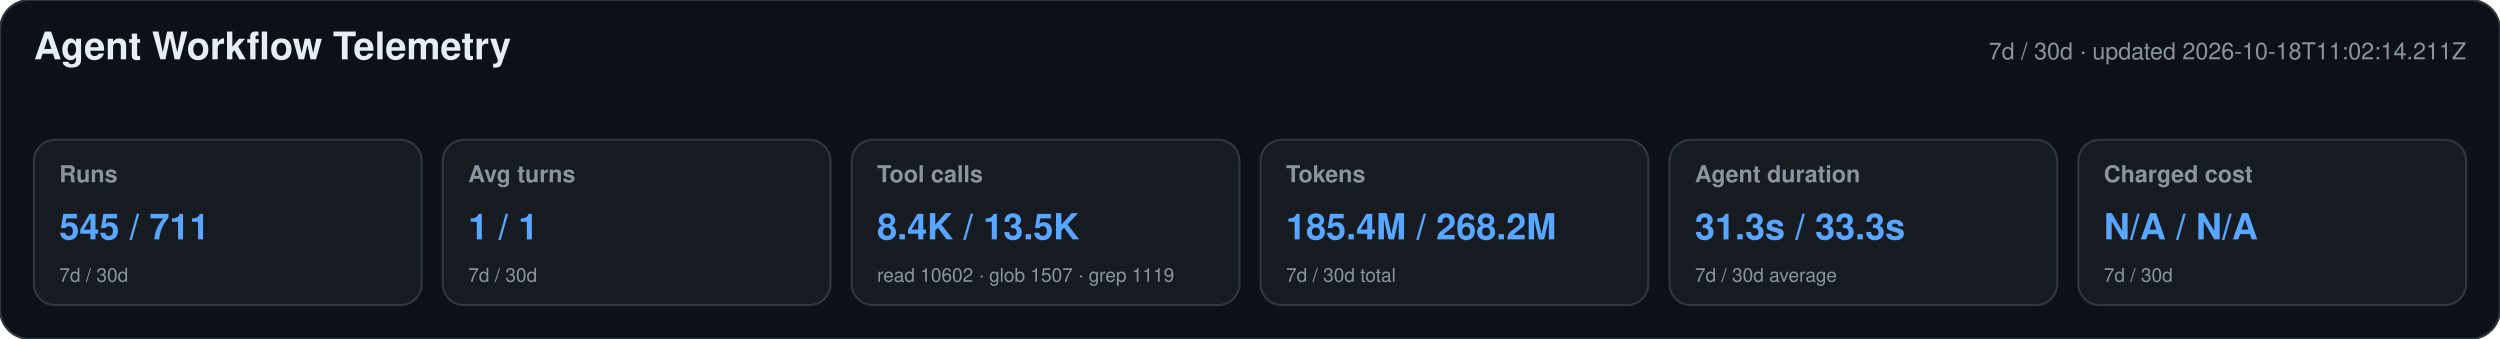
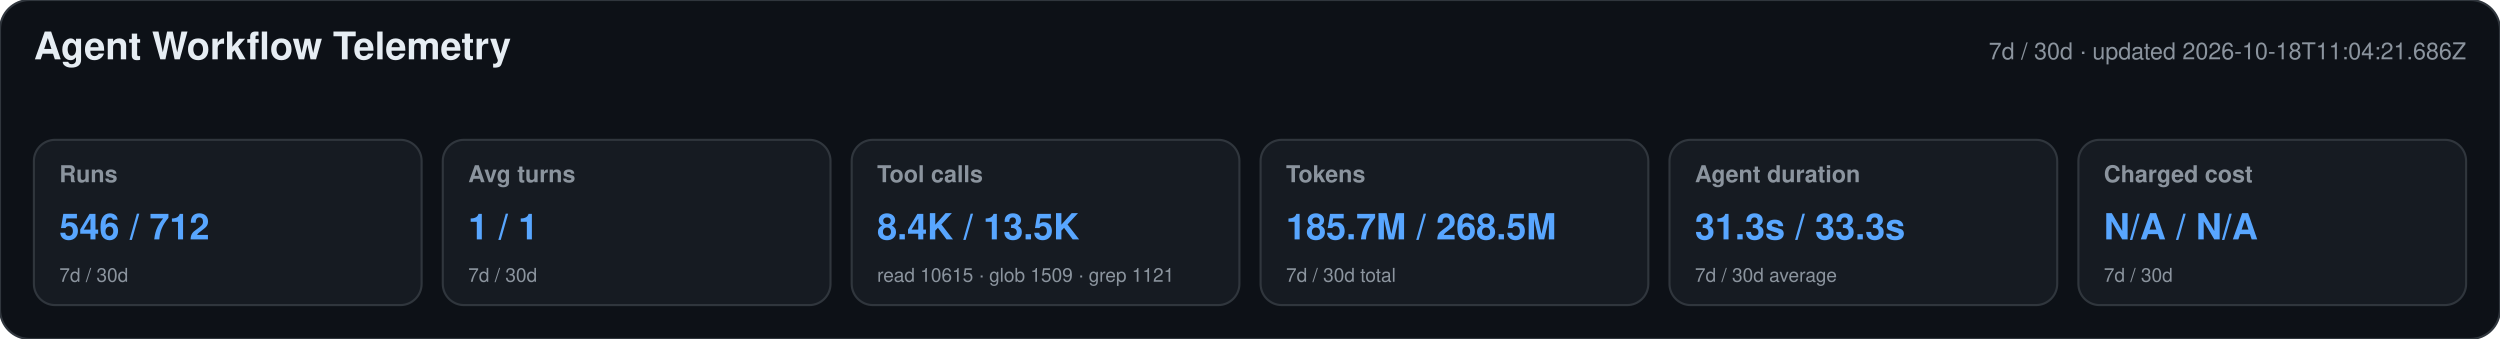
<svg xmlns="http://www.w3.org/2000/svg" width="1180" height="160" viewBox="0 0 1180 160" role="img" aria-labelledby="title desc">
  <style>text{font-family:-apple-system,BlinkMacSystemFont,"Segoe UI",Helvetica,Arial,sans-serif}.heading{font-size:18px;font-weight:650;fill:#e6edf3}.meta,.label,.secondary{fill:#8b949e}.meta,.label{font-size:11px}.label{font-weight:600}.primary{font-size:17px;font-weight:700;fill:#58a6ff}.secondary{font-size:9px}</style>
  <rect width="1180" height="160" rx="14" fill="#0d1117" stroke="#30363d" />
  <text x="16" y="28" class="heading">Agent Workflow Telemetry</text>
-   <text x="1164" y="28" text-anchor="end" class="meta">7d / 30d · updated 2026-10-18T11:02:14.211Z</text>
+   <text x="1164" y="28" text-anchor="end" class="meta">7d / 30d · updated 2026-10-18T11:04:21.686Z</text>
  <g>
    <rect x="16" y="66" width="183" height="78" rx="10" fill="#161b22" stroke="#30363d" />
    <text x="28" y="86" class="label">Runs</text>
-     <text x="28" y="113" class="primary">545 / 711</text>
+     <text x="28" y="113" class="primary">546 / 712</text>
    <text x="28" y="133" class="secondary">7d / 30d</text>
  </g>
  <g>
    <rect x="209" y="66" width="183" height="78" rx="10" fill="#161b22" stroke="#30363d" />
    <text x="221" y="86" class="label">Avg turns</text>
    <text x="221" y="113" class="primary">1 / 1</text>
    <text x="221" y="133" class="secondary">7d / 30d</text>
  </g>
  <g>
    <rect x="402" y="66" width="183" height="78" rx="10" fill="#161b22" stroke="#30363d" />
    <text x="414" y="86" class="label">Tool calls</text>
    <text x="414" y="113" class="primary">8.4K / 13.5K</text>
-     <text x="414" y="133" class="secondary">read 10602 · glob 1507 · grep 1119</text>
+     <text x="414" y="133" class="secondary">read 10615 · glob 1509 · grep 1121</text>
  </g>
  <g>
    <rect x="595" y="66" width="183" height="78" rx="10" fill="#161b22" stroke="#30363d" />
    <text x="607" y="86" class="label">Tokens</text>
-     <text x="607" y="113" class="primary">185.4M / 268.2M</text>
+     <text x="607" y="113" class="primary">185.7M / 268.5M</text>
    <text x="607" y="133" class="secondary">7d / 30d total</text>
  </g>
  <g>
    <rect x="788" y="66" width="183" height="78" rx="10" fill="#161b22" stroke="#30363d" />
    <text x="800" y="86" class="label">Agent duration</text>
    <text x="800" y="113" class="primary">31.3s / 33.3s</text>
    <text x="800" y="133" class="secondary">7d / 30d average</text>
  </g>
  <g>
    <rect x="981" y="66" width="183" height="78" rx="10" fill="#161b22" stroke="#30363d" />
    <text x="993" y="86" class="label">Charged cost</text>
    <text x="993" y="113" class="primary">N/A / N/A</text>
    <text x="993" y="133" class="secondary">7d / 30d</text>
  </g>
</svg>
